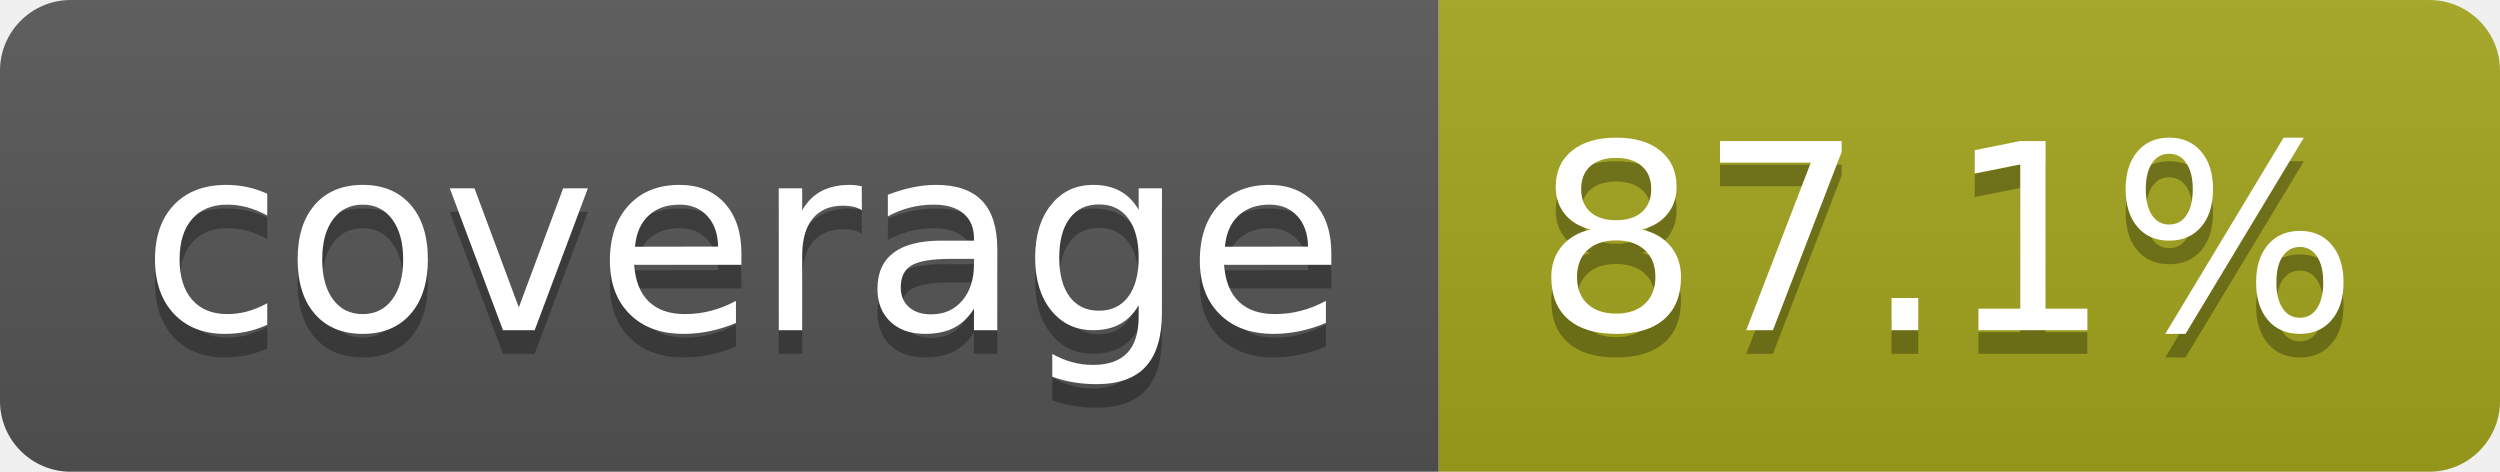
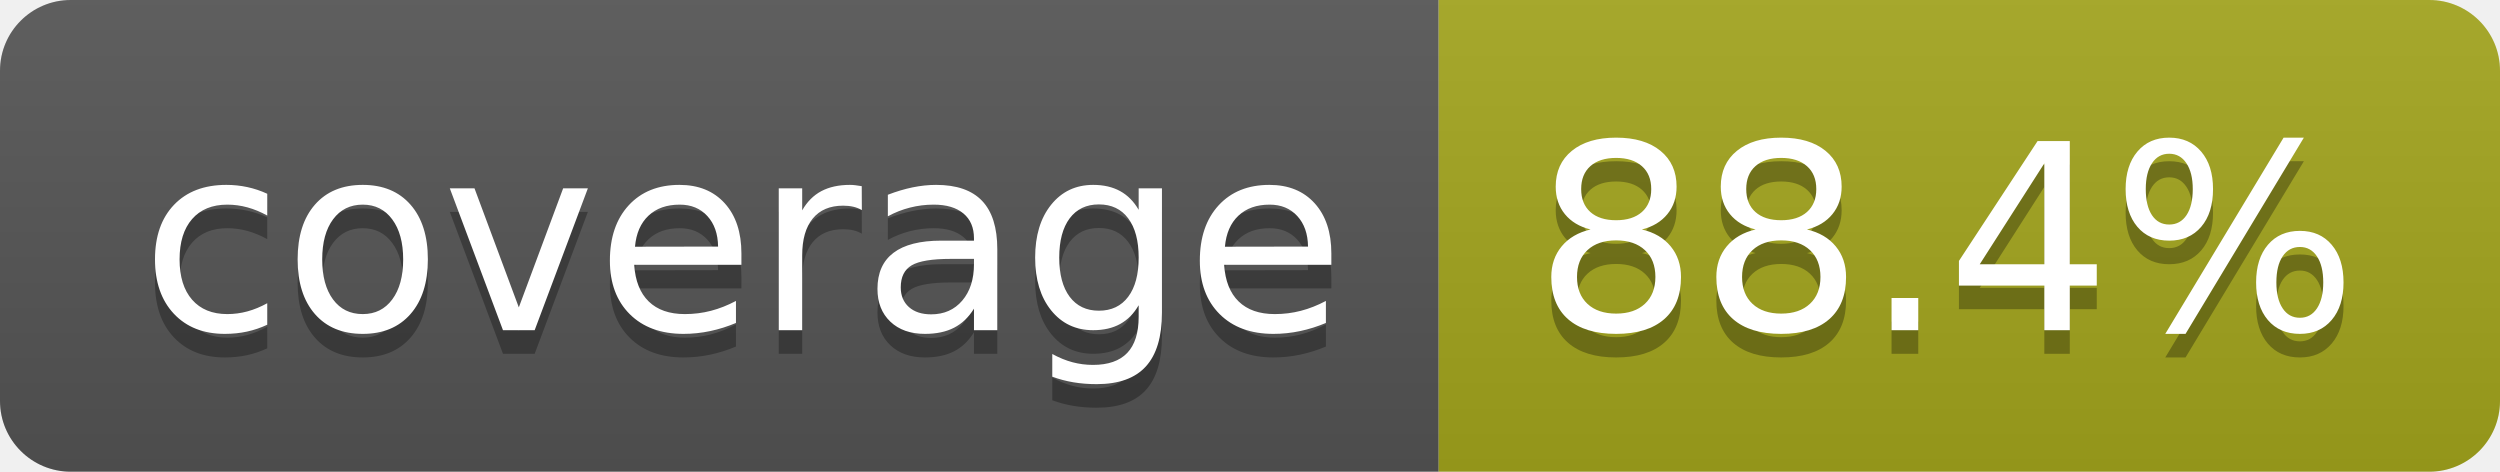
- <svg xmlns="http://www.w3.org/2000/svg" width="106" height="20" role="img" aria-label="coverage: 87.1%">
+ <svg xmlns="http://www.w3.org/2000/svg" width="106" height="20" role="img" aria-label="coverage: 88.4%">
  <linearGradient id="s" x2="0" y2="100%">
    <stop offset="0" stop-color="#bbb" stop-opacity=".1" />
    <stop offset="1" stop-opacity=".1" />
  </linearGradient>
  <clipPath id="r">
    <rect width="106" height="20" rx="3" fill="#fff" />
  </clipPath>
  <g clip-path="url(#r)">
    <rect width="61" height="20" fill="#555" />
    <rect x="61" width="45" height="20" fill="#a4a61d" />
    <rect width="106" height="20" fill="url(#s)" />
  </g>
  <g fill="#fff" text-anchor="middle" font-family="Verdana,Geneva,DejaVu Sans,sans-serif" text-rendering="geometricPrecision" font-size="110">
    <text aria-hidden="true" x="315" y="150" fill="#010101" fill-opacity=".3" transform="scale(.1)" textLength="510">coverage</text>
    <text x="315" y="140" transform="scale(.1)" fill="#fff" textLength="510">coverage</text>
-     <text aria-hidden="true" x="825" y="150" fill="#010101" fill-opacity=".3" transform="scale(.1)" textLength="350">87.1%</text>
-     <text x="825" y="140" transform="scale(.1)" fill="#fff" textLength="350">87.1%</text>
+     <text aria-hidden="true" x="825" y="150" fill="#010101" fill-opacity=".3" transform="scale(.1)" textLength="350">88.4%</text>
+     <text x="825" y="140" transform="scale(.1)" fill="#fff" textLength="350">88.4%</text>
  </g>
</svg>
